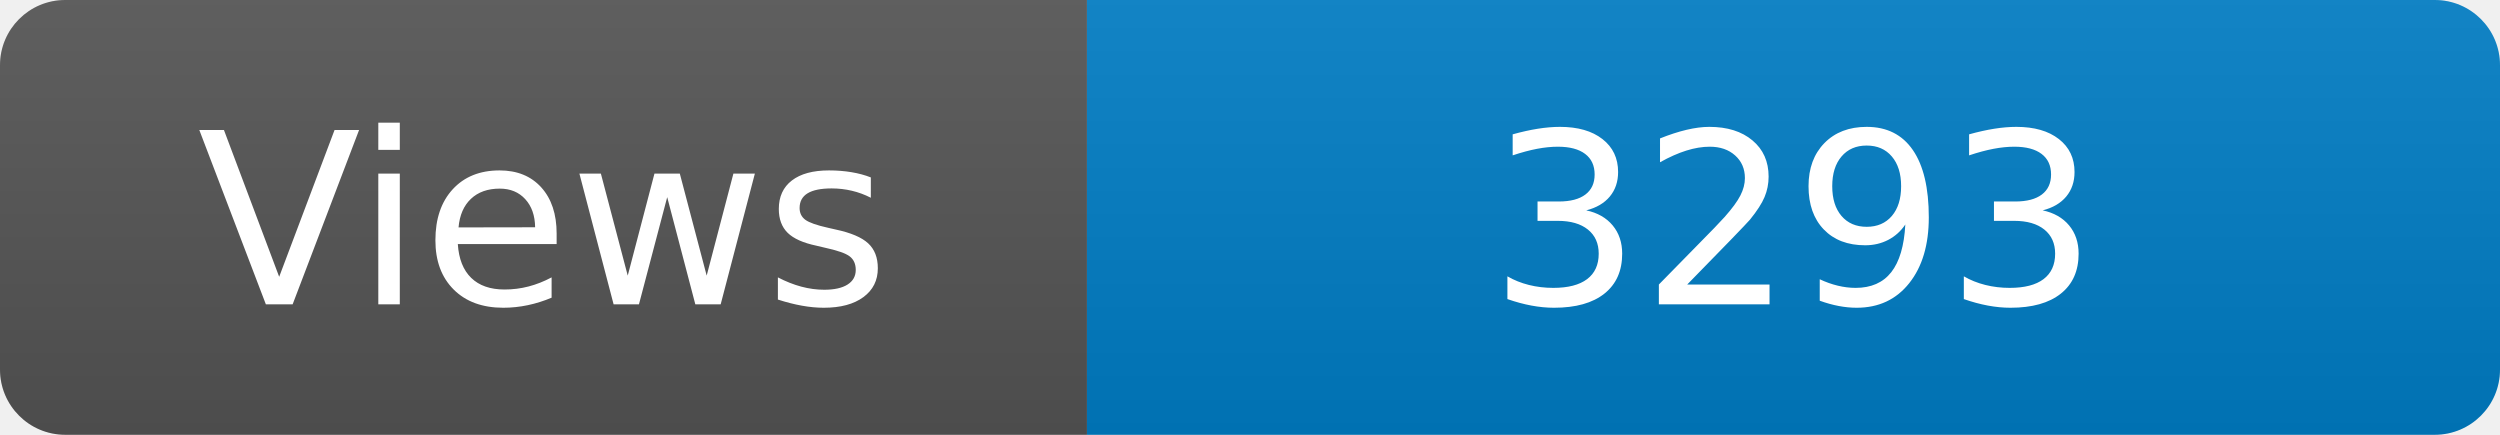
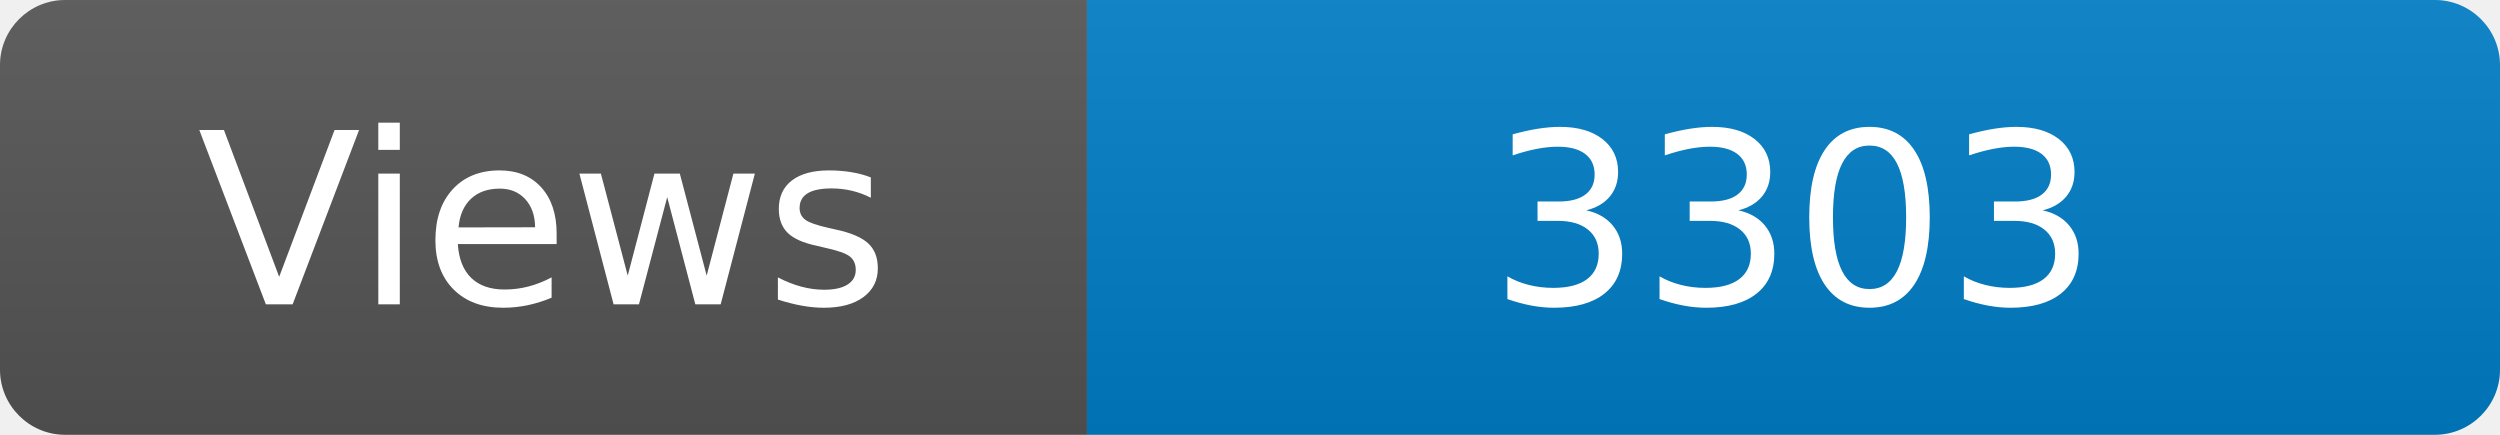
<svg xmlns="http://www.w3.org/2000/svg" width="115" height="20" role="img" aria-label="Maintained?: yes">
  <linearGradient id="s" x2="0" y2="100%">
    <stop offset="0" stop-color="#bbb" stop-opacity=".1" />
    <stop offset="1" stop-opacity=".1" />
  </linearGradient>
  <clipPath id="r">
    <rect width="115" height="20" rx="3" fill="#fff" />
  </clipPath>
  <g clip-path="url(#r)">
    <rect width="50" height="20" fill="#555" />
    <rect x="50" width="160" height="20" fill="#007ec6" />
    <rect width="115" height="20" fill="url(#s)" />
  </g>
  <g fill="#fff" text-anchor="middle" font-family="Verdana,Geneva,DejaVu Sans,sans-serif" font-size="110">
    <text x="250" y="140" transform="scale(.1)" fill="#fff">Views</text>
-     <text x="825" y="140" transform="scale(.1)" fill="#fff">3293</text>
+     <text x="825" y="140" transform="scale(.1)" fill="#fff">3303</text>
  </g>
</svg>
